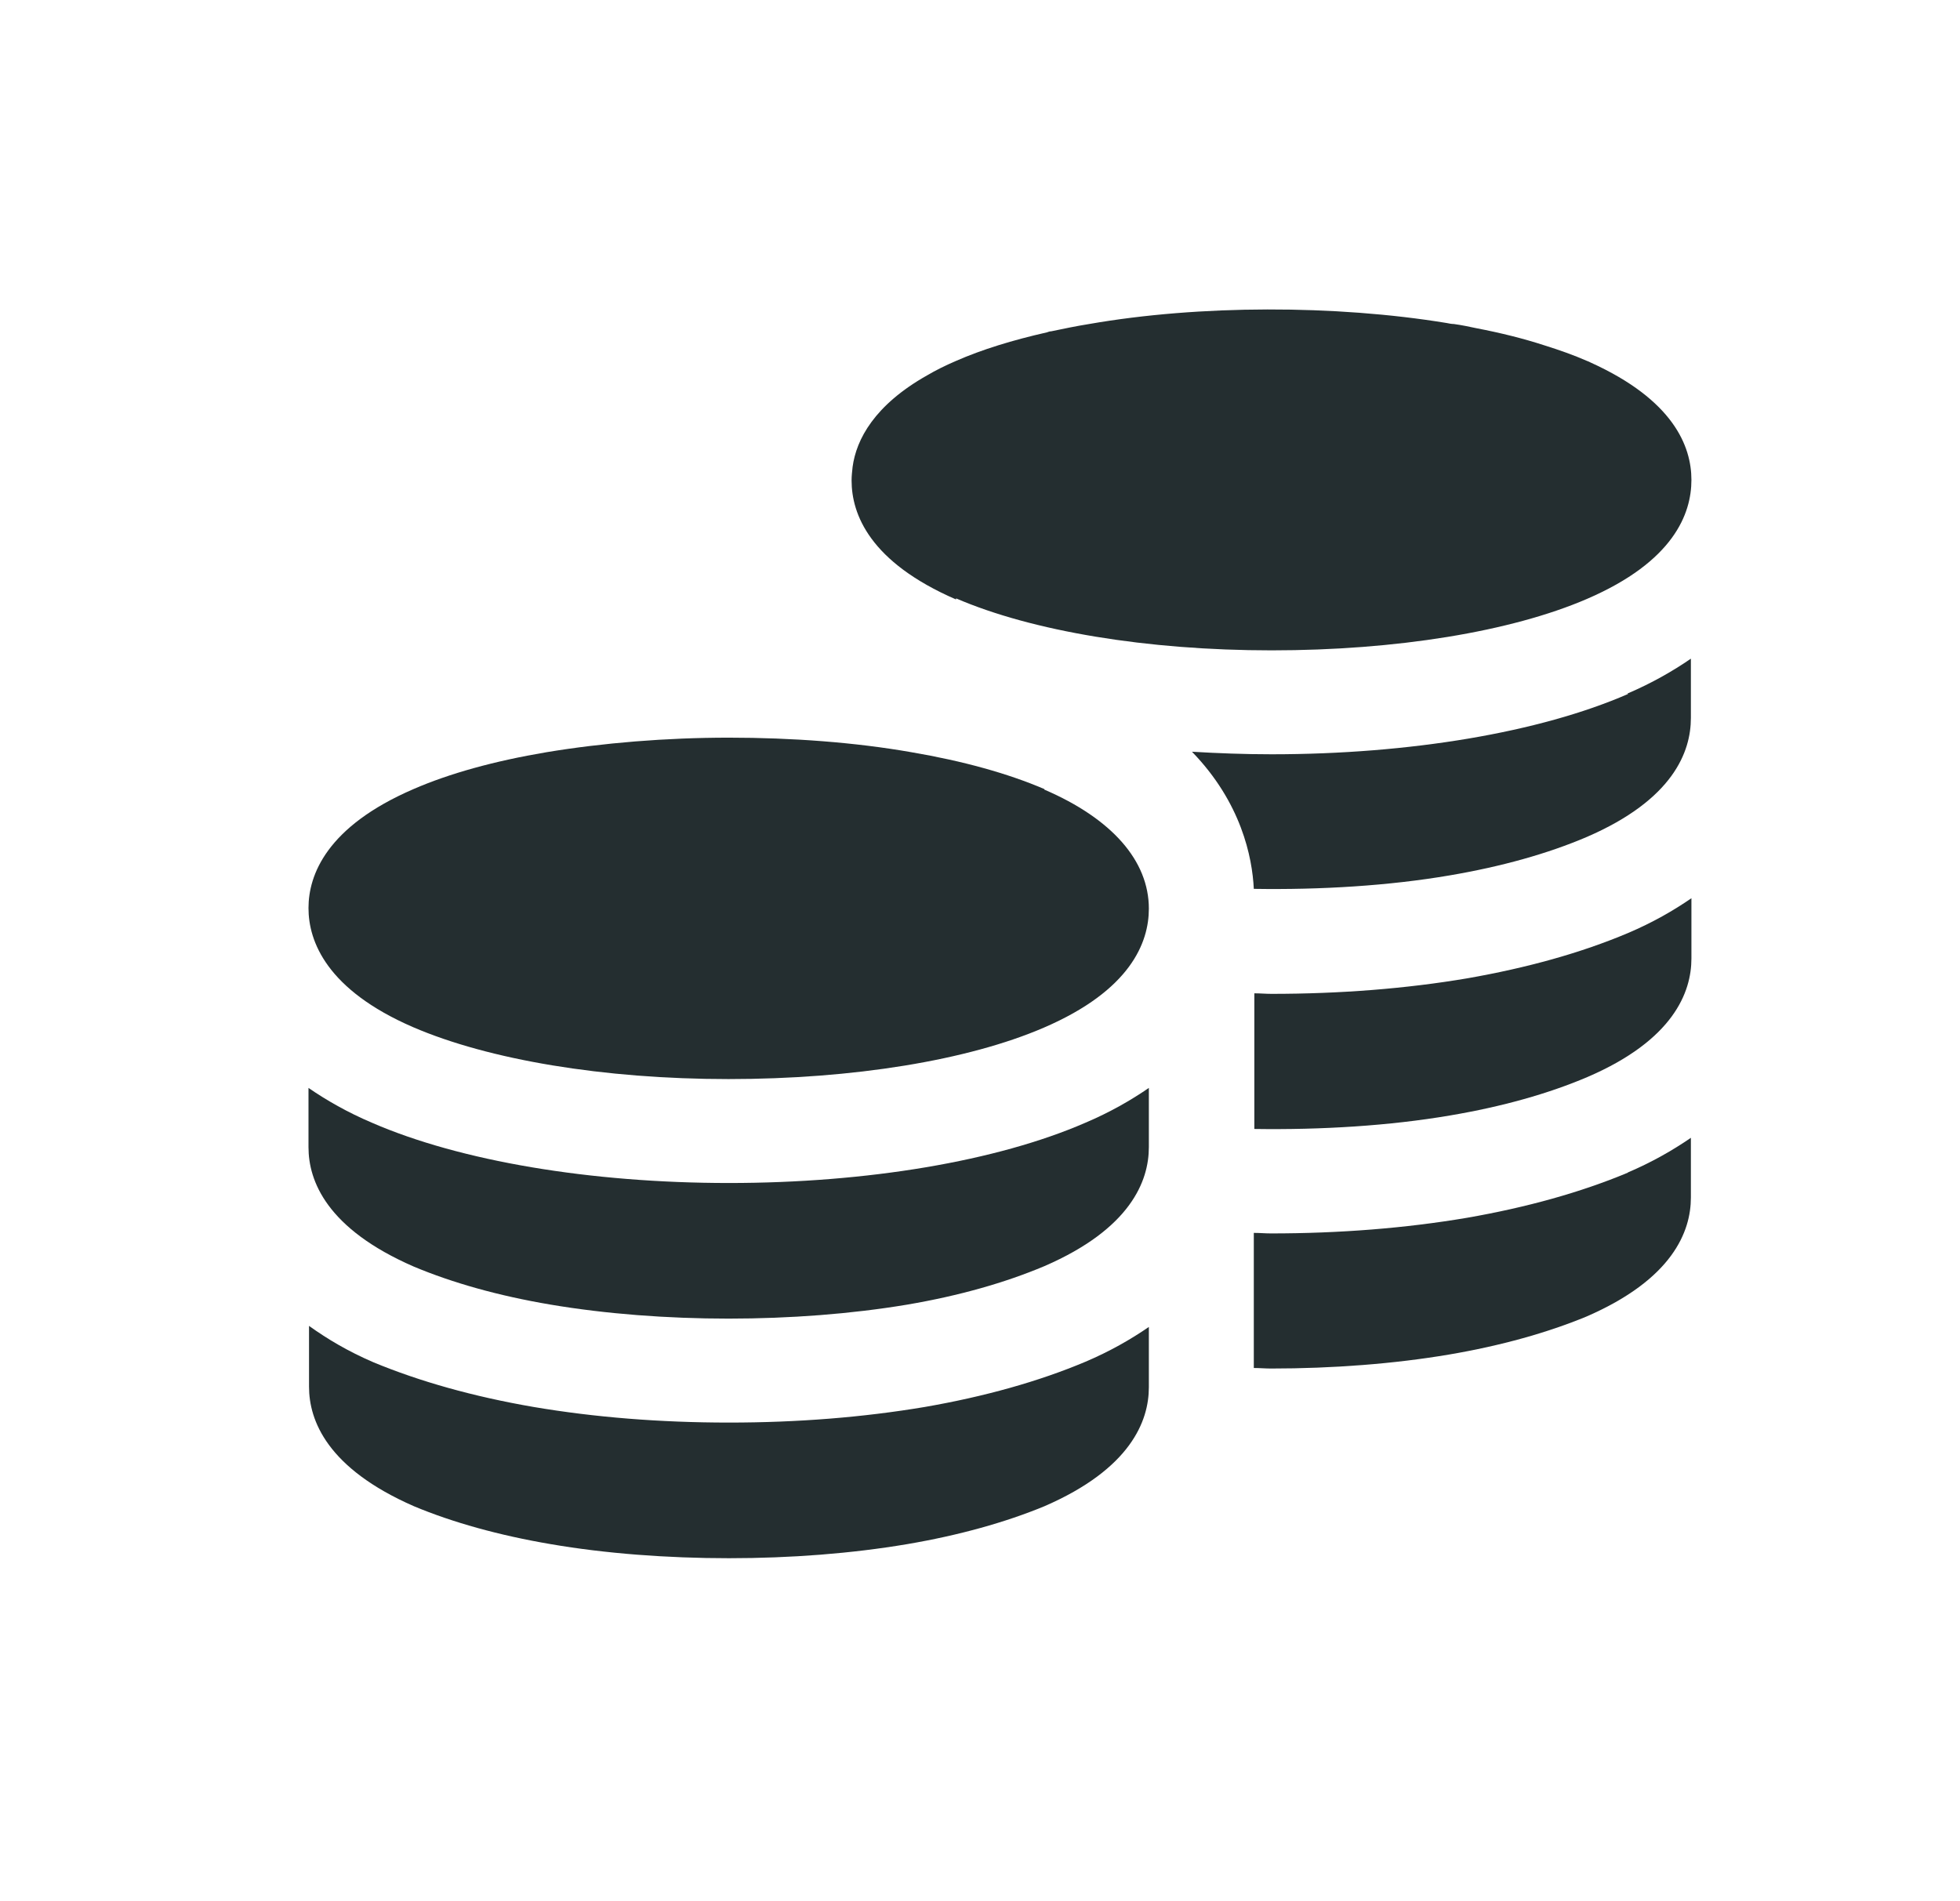
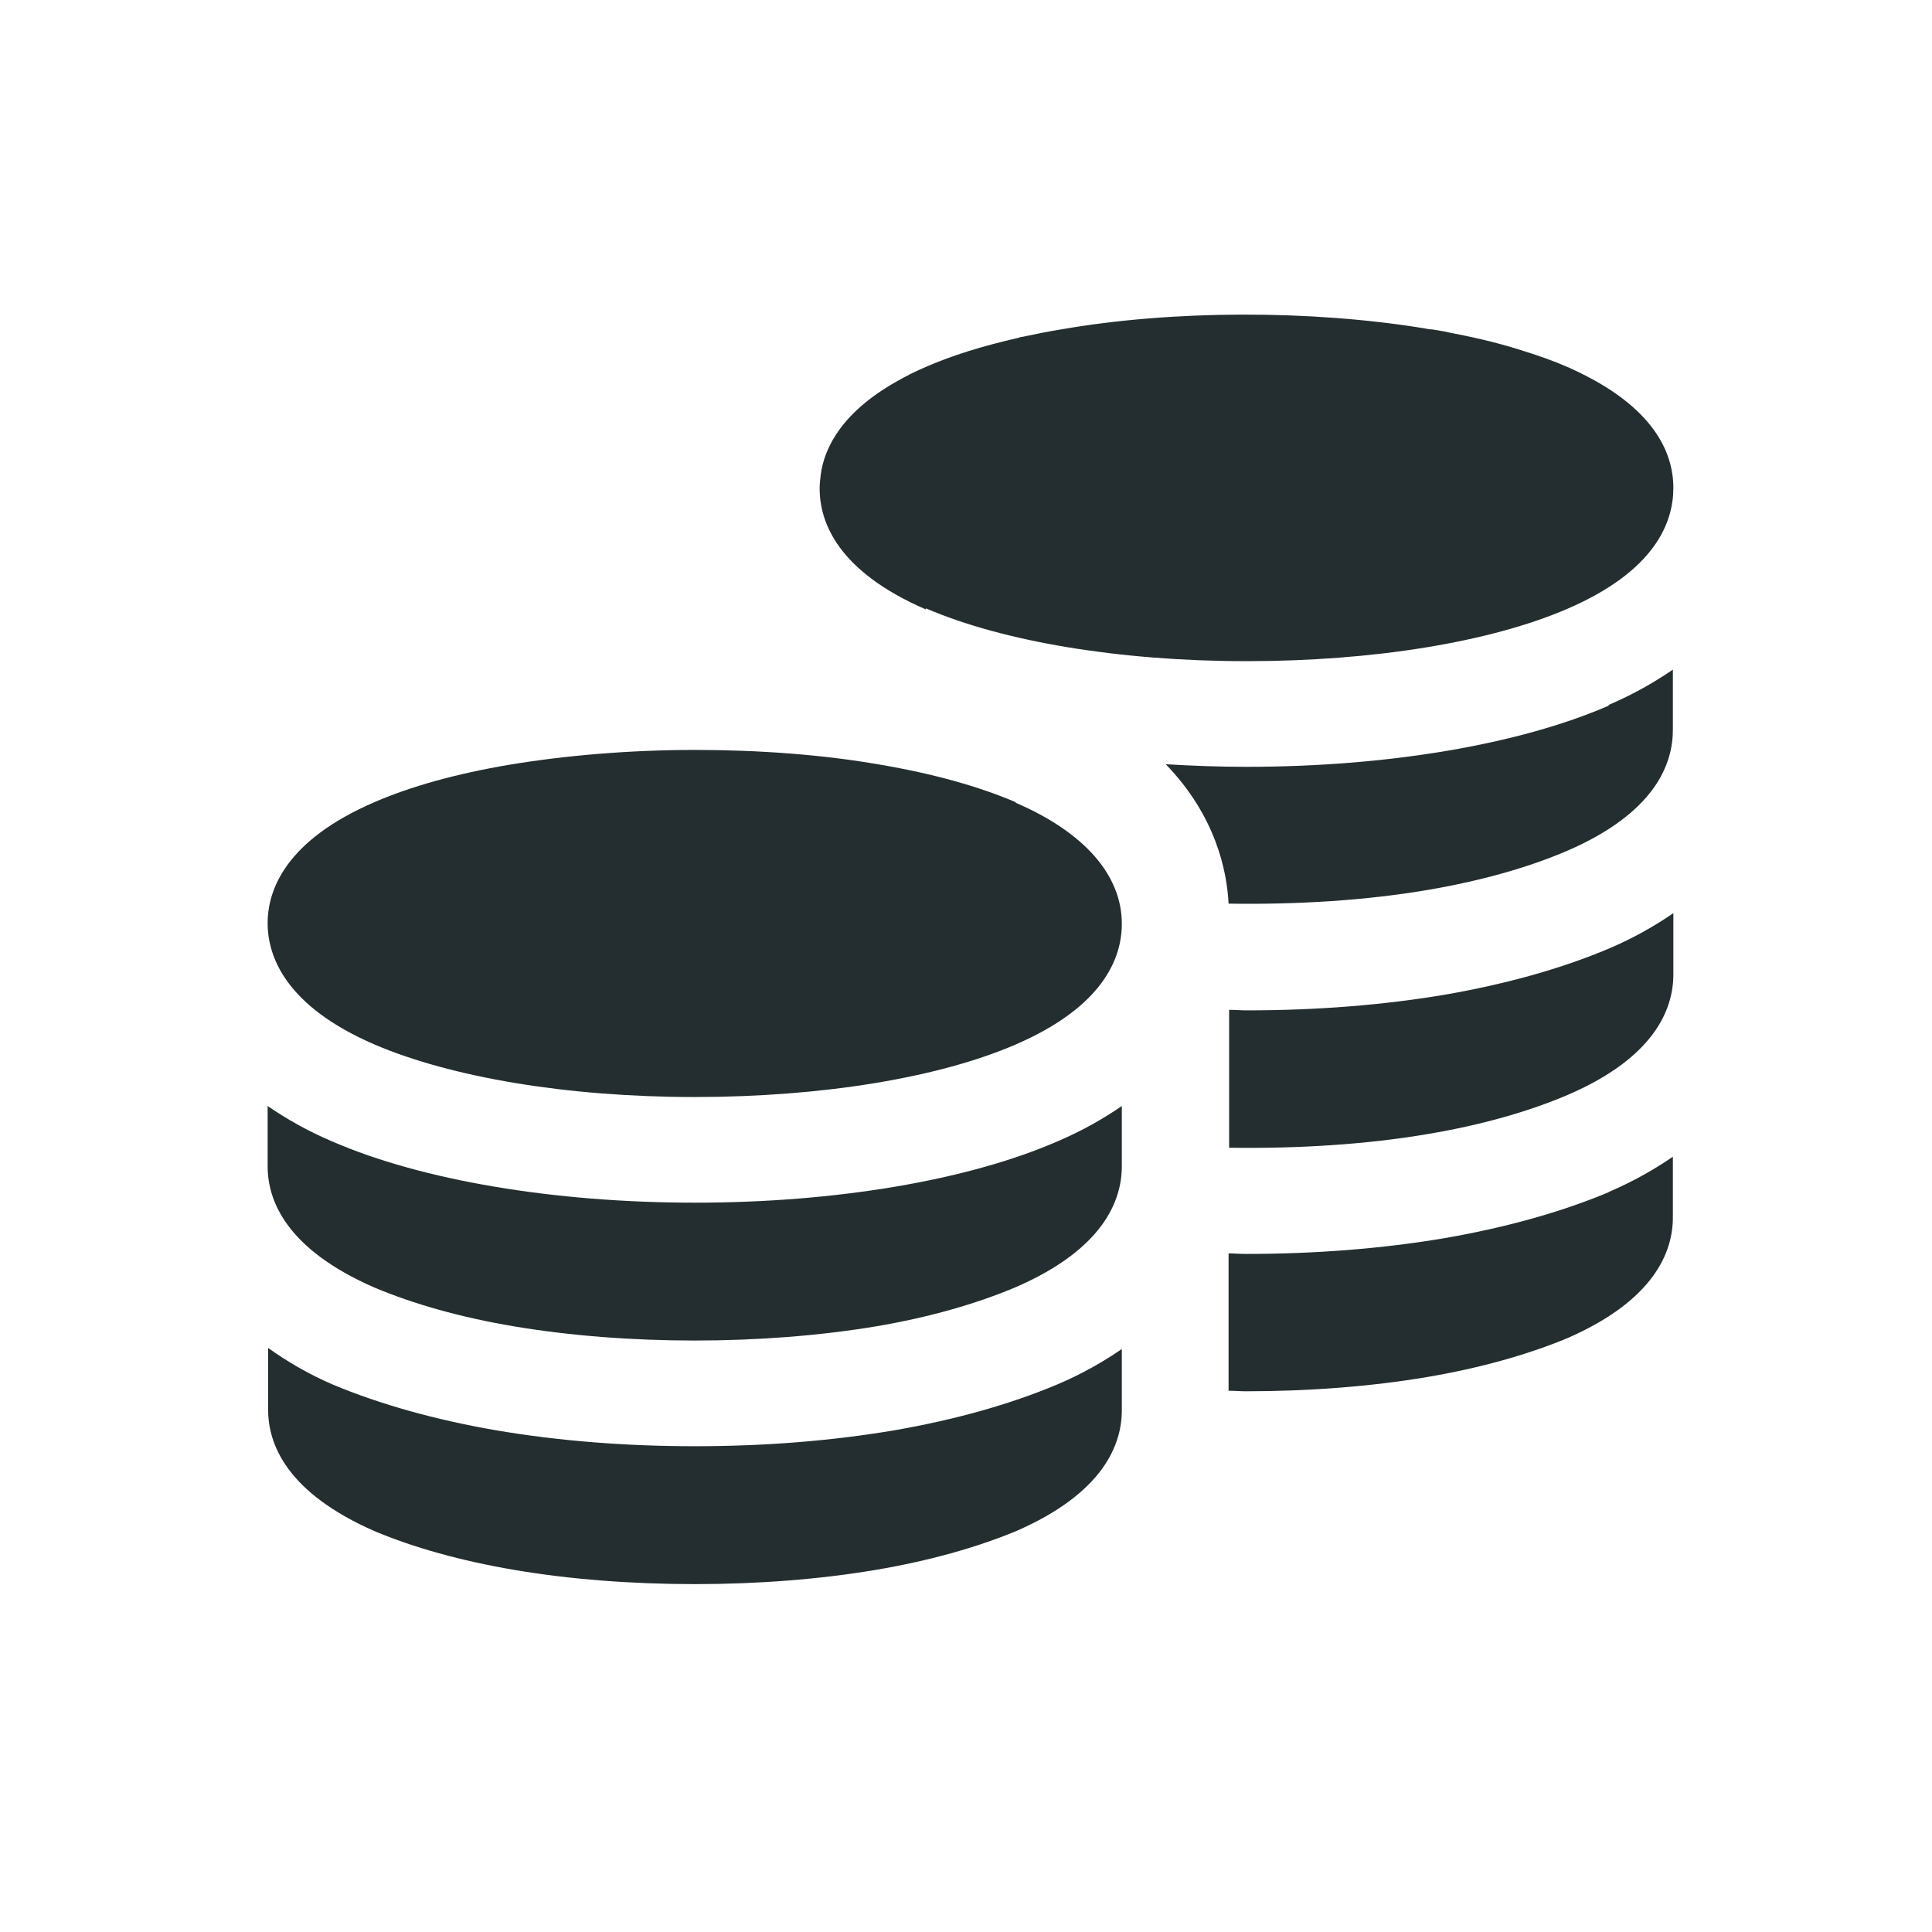
- <svg xmlns="http://www.w3.org/2000/svg" width="33" height="32" viewBox="0 0 33 32" fill="none">
-   <path d="M16.097 10.076C17.374 10.627 19.308 10.951 21.408 10.951C23.508 10.951 25.442 10.636 26.719 10.085C28.18 9.455 28.478 8.65 28.478 8.081C28.478 7.512 28.172 6.734 26.78 6.104C26.763 6.095 26.745 6.086 26.719 6.077C26.5 5.981 26.255 5.894 26.002 5.815C25.652 5.701 25.267 5.605 24.855 5.526C24.733 5.5 24.61 5.474 24.479 5.456C24.444 5.456 24.392 5.447 24.357 5.439C22.484 5.132 20.192 5.132 18.337 5.456C18.118 5.491 17.908 5.535 17.698 5.579C17.672 5.579 17.654 5.587 17.628 5.596C17.05 5.727 16.534 5.885 16.097 6.077C15.913 6.156 15.755 6.235 15.607 6.322C14.723 6.821 14.417 7.399 14.355 7.862C14.347 7.941 14.338 8.011 14.338 8.09C14.338 8.659 14.644 9.464 16.097 10.094V10.076Z" fill="#242E30" />
-   <path d="M27.41 19.745C26.614 20.078 25.704 20.331 24.698 20.506C23.665 20.681 22.554 20.769 21.399 20.769C21.303 20.769 21.207 20.76 21.11 20.76V23.035C21.207 23.035 21.303 23.044 21.399 23.044C22.44 23.044 23.473 22.965 24.4 22.808C25.275 22.659 26.054 22.44 26.71 22.169C28.163 21.539 28.469 20.734 28.469 20.165V19.159C28.163 19.369 27.813 19.57 27.402 19.745H27.41Z" fill="#242E30" />
-   <path d="M6.97 25.363C7.618 25.634 8.397 25.852 9.272 26.001C10.19 26.159 11.232 26.238 12.273 26.238C13.314 26.238 14.338 26.159 15.274 26.001C16.149 25.852 16.928 25.634 17.584 25.363C19.037 24.733 19.343 23.927 19.343 23.359V22.344C19.037 22.554 18.687 22.755 18.275 22.93C17.488 23.262 16.578 23.516 15.572 23.691C14.53 23.866 13.428 23.954 12.273 23.954C11.118 23.954 10.015 23.866 8.983 23.691C7.968 23.516 7.067 23.262 6.288 22.939C5.859 22.755 5.509 22.545 5.203 22.326V23.35C5.203 23.919 5.509 24.724 6.97 25.363Z" fill="#242E30" />
-   <path d="M17.584 13.287C16.972 13.025 16.219 12.815 15.344 12.666C14.399 12.5 13.332 12.421 12.273 12.421C11.214 12.421 10.147 12.509 9.202 12.666C8.318 12.815 7.565 13.025 6.962 13.287C5.5 13.918 5.194 14.731 5.194 15.291C5.194 15.851 5.5 16.665 6.953 17.295C8.23 17.846 10.164 18.17 12.264 18.17C14.364 18.17 16.298 17.855 17.575 17.304C19.037 16.674 19.343 15.869 19.343 15.3C19.343 14.495 18.722 13.786 17.584 13.296V13.287Z" fill="#242E30" />
-   <path d="M12.273 19.92C9.945 19.92 7.749 19.552 6.262 18.905C5.85 18.73 5.5 18.529 5.194 18.319V19.316C5.194 19.885 5.5 20.69 6.97 21.329C7.618 21.6 8.388 21.819 9.272 21.968C11.135 22.282 13.393 22.282 15.274 21.968C16.149 21.819 16.919 21.6 17.584 21.32C19.037 20.69 19.343 19.885 19.343 19.316V18.319C19.037 18.529 18.687 18.73 18.275 18.905C16.788 19.552 14.6 19.92 12.273 19.92Z" fill="#242E30" />
-   <path d="M27.41 15.711C26.623 16.044 25.713 16.297 24.707 16.473C23.674 16.648 22.563 16.735 21.408 16.735C21.312 16.735 21.215 16.726 21.119 16.726V19.01C22.248 19.027 23.394 18.957 24.418 18.782C25.293 18.634 26.072 18.415 26.728 18.135C28.172 17.514 28.478 16.709 28.478 16.14V15.125C28.172 15.335 27.822 15.536 27.41 15.711Z" fill="#242E30" />
-   <path d="M27.41 11.686C25.923 12.334 23.735 12.701 21.408 12.701C20.953 12.701 20.507 12.684 20.069 12.658C20.9 13.515 21.084 14.434 21.11 14.967C22.239 14.985 23.385 14.915 24.409 14.74C25.284 14.591 26.063 14.373 26.719 14.092C28.172 13.463 28.469 12.658 28.469 12.089V11.091C28.163 11.301 27.813 11.502 27.402 11.678L27.41 11.686Z" fill="#242E30" />
+ <svg xmlns="http://www.w3.org/2000/svg" width="32" height="32" viewBox="0 0 32 32" fill="none">
+   <path d="M15.335 10.076C16.613 10.627 18.546 10.951 20.646 10.951C22.746 10.951 24.68 10.636 25.958 10.085C27.419 9.455 27.716 8.65 27.716 8.081C27.716 7.512 27.41 6.734 26.019 6.104C26.001 6.095 25.984 6.086 25.958 6.077C25.739 5.981 25.494 5.894 25.24 5.815C24.89 5.701 24.505 5.605 24.094 5.526C23.971 5.5 23.849 5.474 23.718 5.456C23.683 5.456 23.63 5.447 23.595 5.439C21.723 5.132 19.43 5.132 17.575 5.456C17.356 5.491 17.146 5.535 16.936 5.579C16.91 5.579 16.893 5.587 16.866 5.596C16.289 5.727 15.773 5.885 15.335 6.077C15.151 6.156 14.994 6.235 14.845 6.322C13.961 6.821 13.655 7.399 13.594 7.862C13.585 7.941 13.576 8.011 13.576 8.09C13.576 8.659 13.883 9.464 15.335 10.094V10.076Z" fill="#242E30" />
+   <path d="M26.649 19.745C25.853 20.078 24.943 20.331 23.936 20.506C22.904 20.681 21.793 20.769 20.638 20.769C20.541 20.769 20.445 20.76 20.349 20.76V23.035C20.445 23.035 20.541 23.044 20.638 23.044C21.679 23.044 22.711 22.965 23.639 22.808C24.514 22.659 25.293 22.44 25.949 22.169C27.401 21.539 27.708 20.734 27.708 20.165V19.159C27.401 19.369 27.051 19.57 26.64 19.745H26.649Z" fill="#242E30" />
+   <path d="M6.209 25.363C6.856 25.634 7.635 25.852 8.51 26.001C9.429 26.159 10.47 26.238 11.511 26.238C12.553 26.238 13.576 26.159 14.513 26.001C15.388 25.852 16.166 25.634 16.823 25.363C18.275 24.733 18.581 23.927 18.581 23.359V22.344C18.275 22.554 17.925 22.755 17.514 22.93C16.726 23.262 15.816 23.516 14.81 23.691C13.769 23.866 12.666 23.954 11.511 23.954C10.356 23.954 9.254 23.866 8.221 23.691C7.206 23.516 6.305 23.262 5.526 22.939C5.098 22.755 4.748 22.545 4.441 22.326V23.35C4.441 23.919 4.748 24.724 6.209 25.363Z" fill="#242E30" />
+   <path d="M16.823 13.287C16.21 13.025 15.458 12.815 14.583 12.666C13.638 12.5 12.57 12.421 11.511 12.421C10.453 12.421 9.385 12.509 8.44 12.666C7.556 12.815 6.804 13.025 6.2 13.287C4.739 13.918 4.433 14.731 4.433 15.291C4.433 15.851 4.739 16.665 6.191 17.295C7.469 17.846 9.403 18.17 11.503 18.17C13.603 18.17 15.536 17.855 16.814 17.304C18.275 16.674 18.581 15.869 18.581 15.3C18.581 14.495 17.96 13.786 16.823 13.296V13.287Z" fill="#242E30" />
+   <path d="M11.511 19.92C9.184 19.92 6.988 19.552 5.5 18.905C5.089 18.73 4.739 18.529 4.433 18.319V19.316C4.433 19.885 4.739 20.69 6.209 21.329C6.856 21.6 7.626 21.819 8.51 21.968C10.374 22.282 12.631 22.282 14.513 21.968C15.388 21.819 16.158 21.6 16.823 21.32C18.275 20.69 18.581 19.885 18.581 19.316V18.319C18.275 18.529 17.925 18.73 17.514 18.905C16.026 19.552 13.839 19.92 11.511 19.92Z" fill="#242E30" />
+   <path d="M26.649 15.711C25.861 16.044 24.951 16.297 23.945 16.473C22.913 16.648 21.801 16.735 20.646 16.735C20.55 16.735 20.454 16.726 20.358 16.726V19.01C21.486 19.027 22.633 18.957 23.656 18.782C24.531 18.634 25.31 18.415 25.966 18.135C27.41 17.514 27.716 16.709 27.716 16.14V15.125C27.41 15.335 27.06 15.536 26.649 15.711Z" fill="#242E30" />
+   <path d="M26.649 11.686C25.161 12.334 22.974 12.701 20.646 12.701C20.191 12.701 19.745 12.684 19.308 12.658C20.139 13.515 20.323 14.434 20.349 14.967C21.478 14.985 22.624 14.915 23.648 14.74C24.523 14.591 25.301 14.373 25.958 14.092C27.41 13.463 27.708 12.658 27.708 12.089V11.091C27.401 11.301 27.051 11.502 26.64 11.678L26.649 11.686Z" fill="#242E30" />
</svg>
